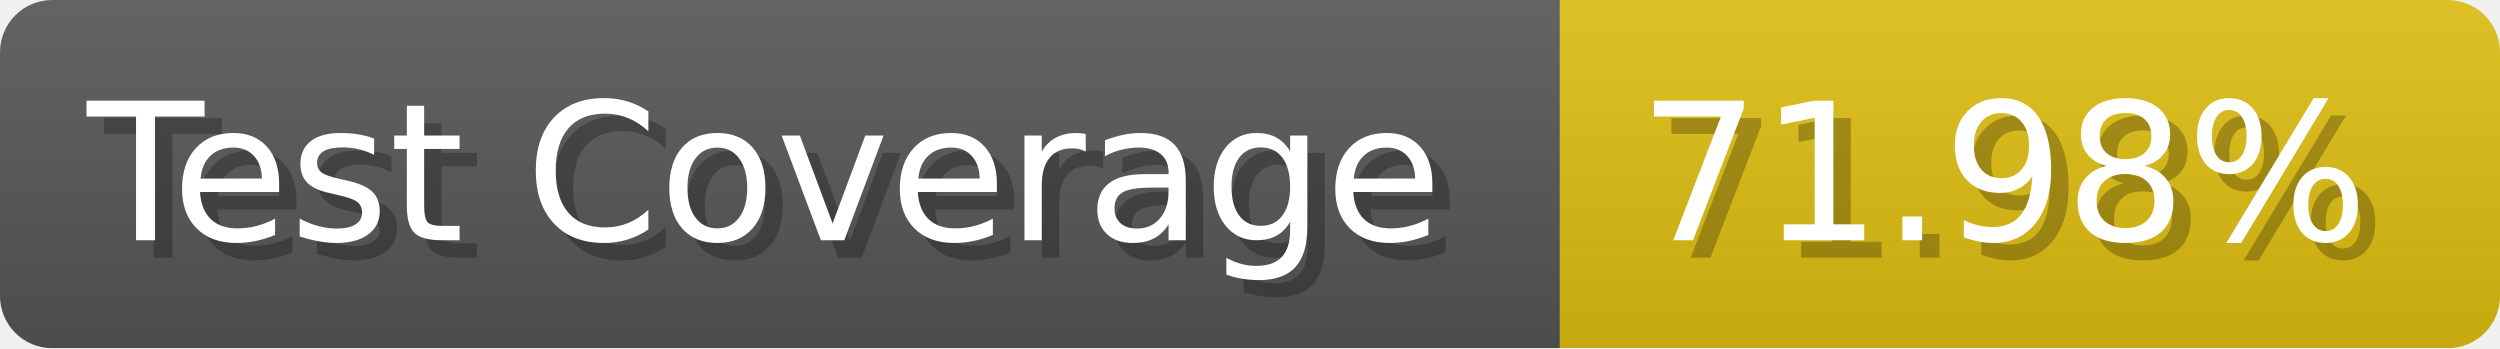
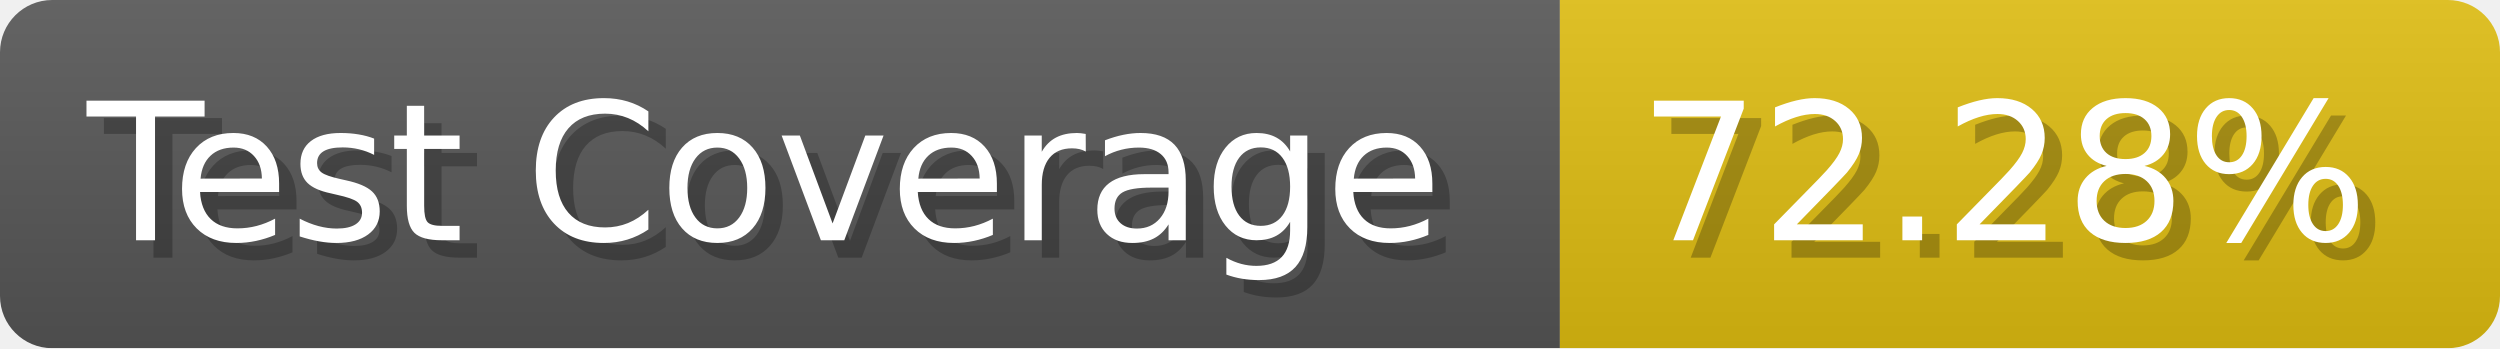
- <svg xmlns="http://www.w3.org/2000/svg" width="143.6" height="20" viewBox="0 0 1436 200" role="img" aria-label="Test Coverage: 71.98%">
+ <svg xmlns="http://www.w3.org/2000/svg" width="143.6" height="20" viewBox="0 0 1436 200" role="img" aria-label="Test Coverage: 72.28%">
  <linearGradient id="a" x2="0" y2="100%">
    <stop offset="0" stop-opacity=".1" stop-color="#EEE" />
    <stop offset="1" stop-opacity=".1" />
  </linearGradient>
  <mask id="m">
    <rect width="1436" height="200" rx="30" fill="#FFF" />
  </mask>
  <g mask="url(#m)">
    <rect width="896" height="200" fill="#555" />
    <rect width="540" height="200" fill="#DB1" x="896" />
    <rect width="1436" height="200" fill="url(#a)" />
  </g>
  <g aria-hidden="true" fill="#fff" text-anchor="start" font-family="Verdana,DejaVu Sans,sans-serif" font-size="110">
    <text x="60" y="148" textLength="796" fill="#000" opacity="0.25">Test Coverage</text>
    <text x="50" y="138" textLength="796">Test Coverage</text>
-     <text x="951" y="148" textLength="440" fill="#000" opacity="0.25">71.98%</text>
-     <text x="941" y="138" textLength="440">71.98%</text>
+     <text x="951" y="148" textLength="440" fill="#000" opacity="0.25">72.28%</text>
+     <text x="941" y="138" textLength="440">72.28%</text>
  </g>
</svg>
